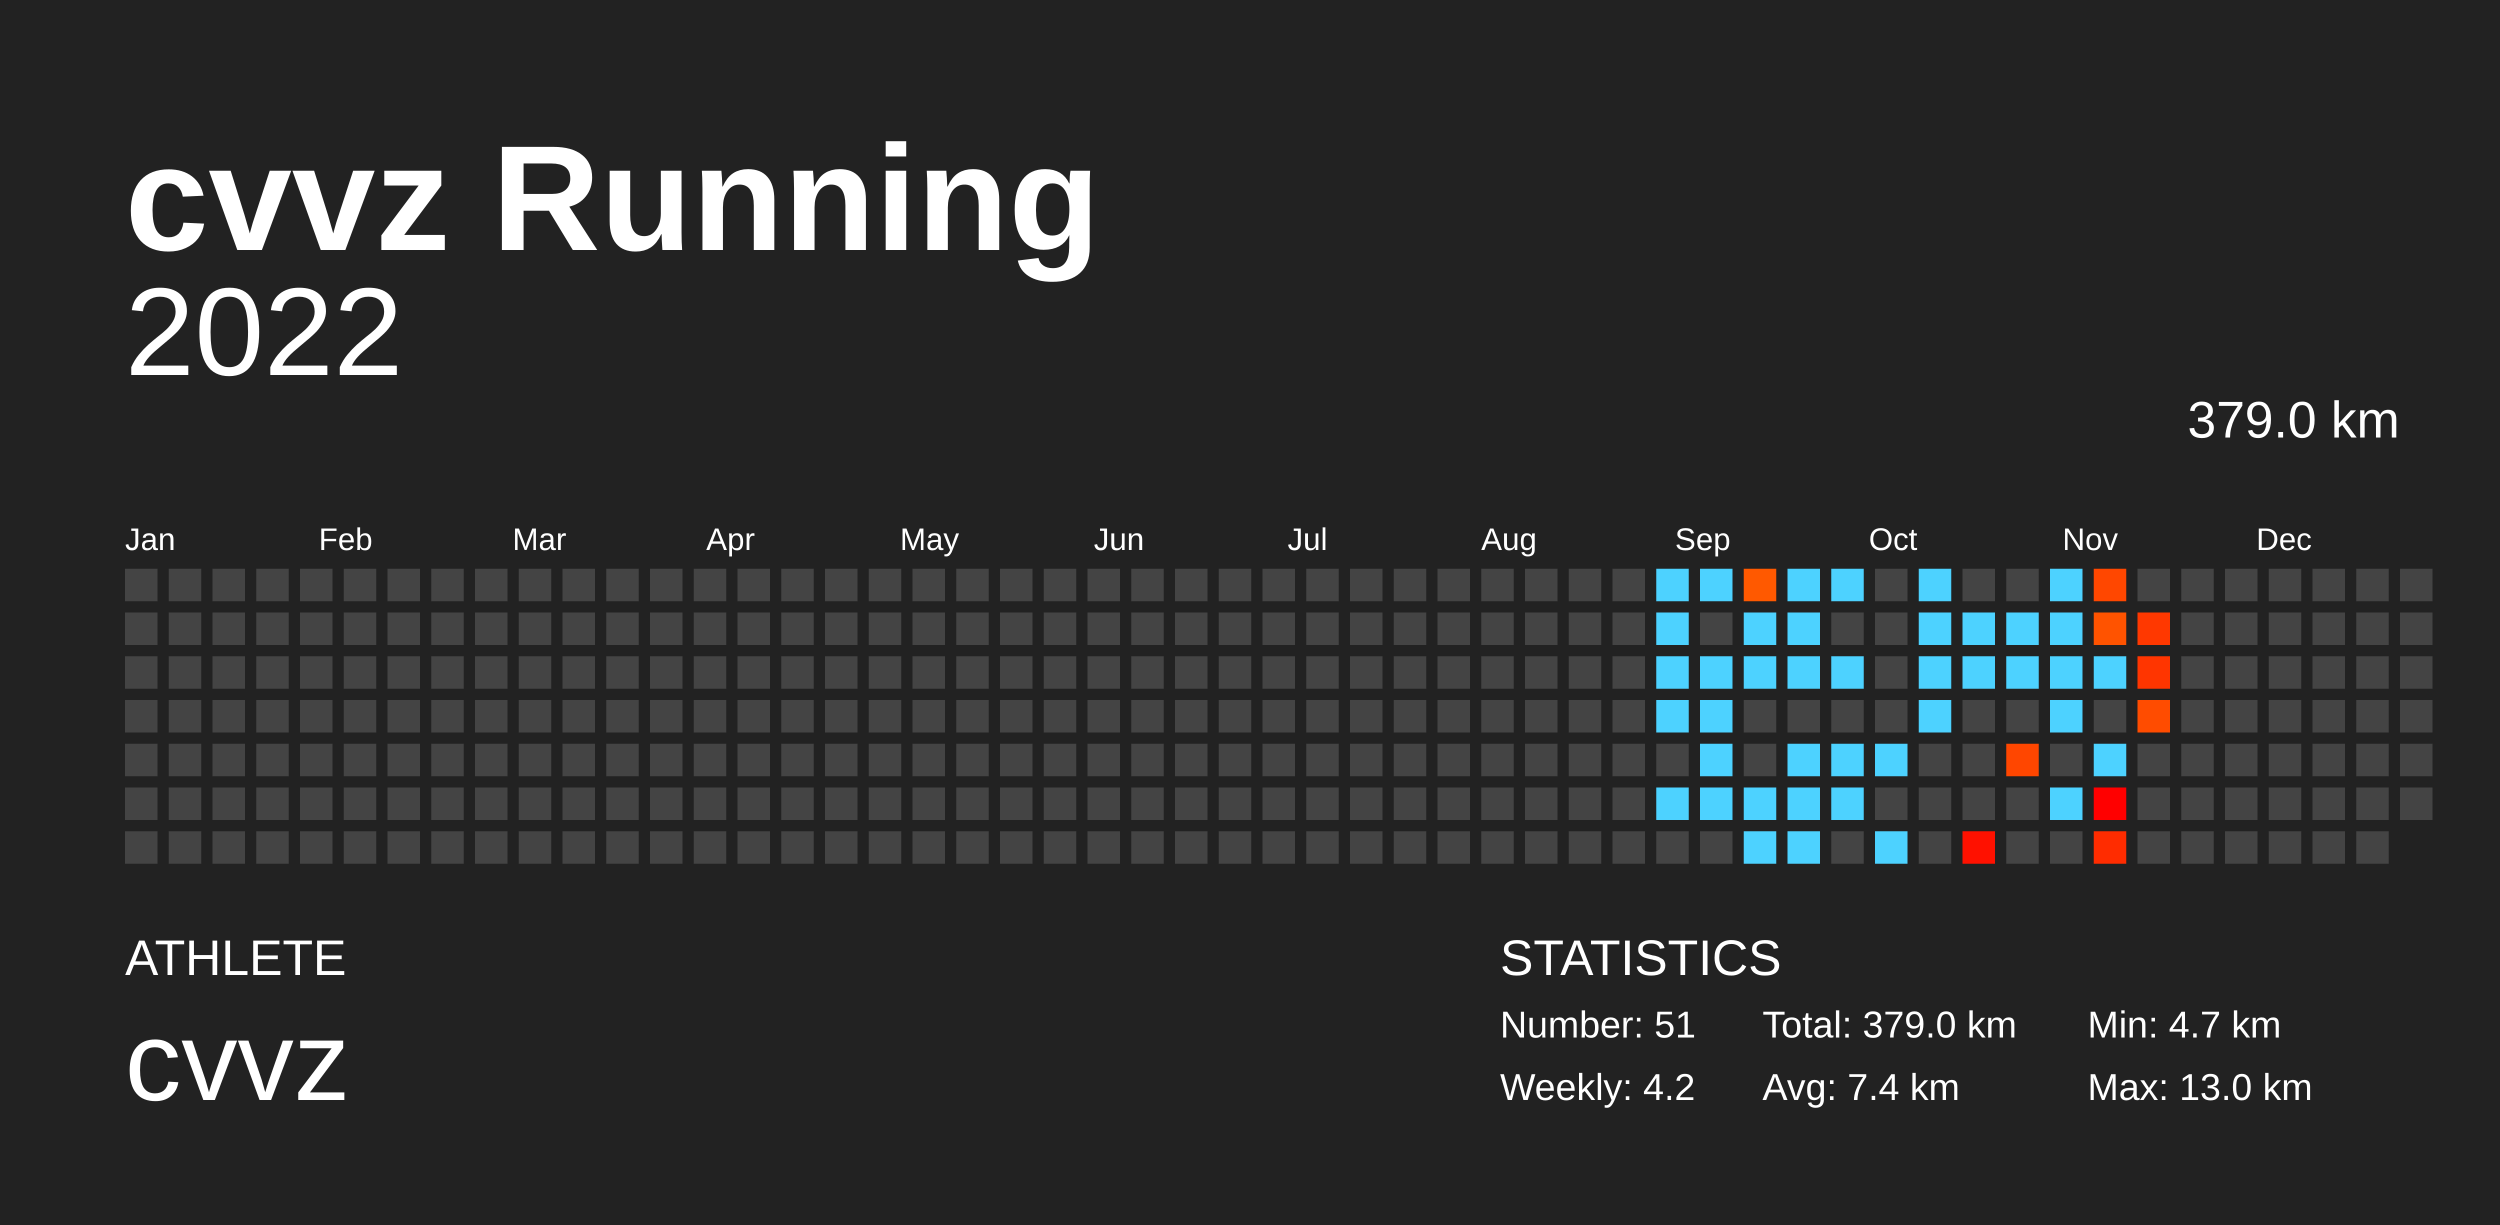
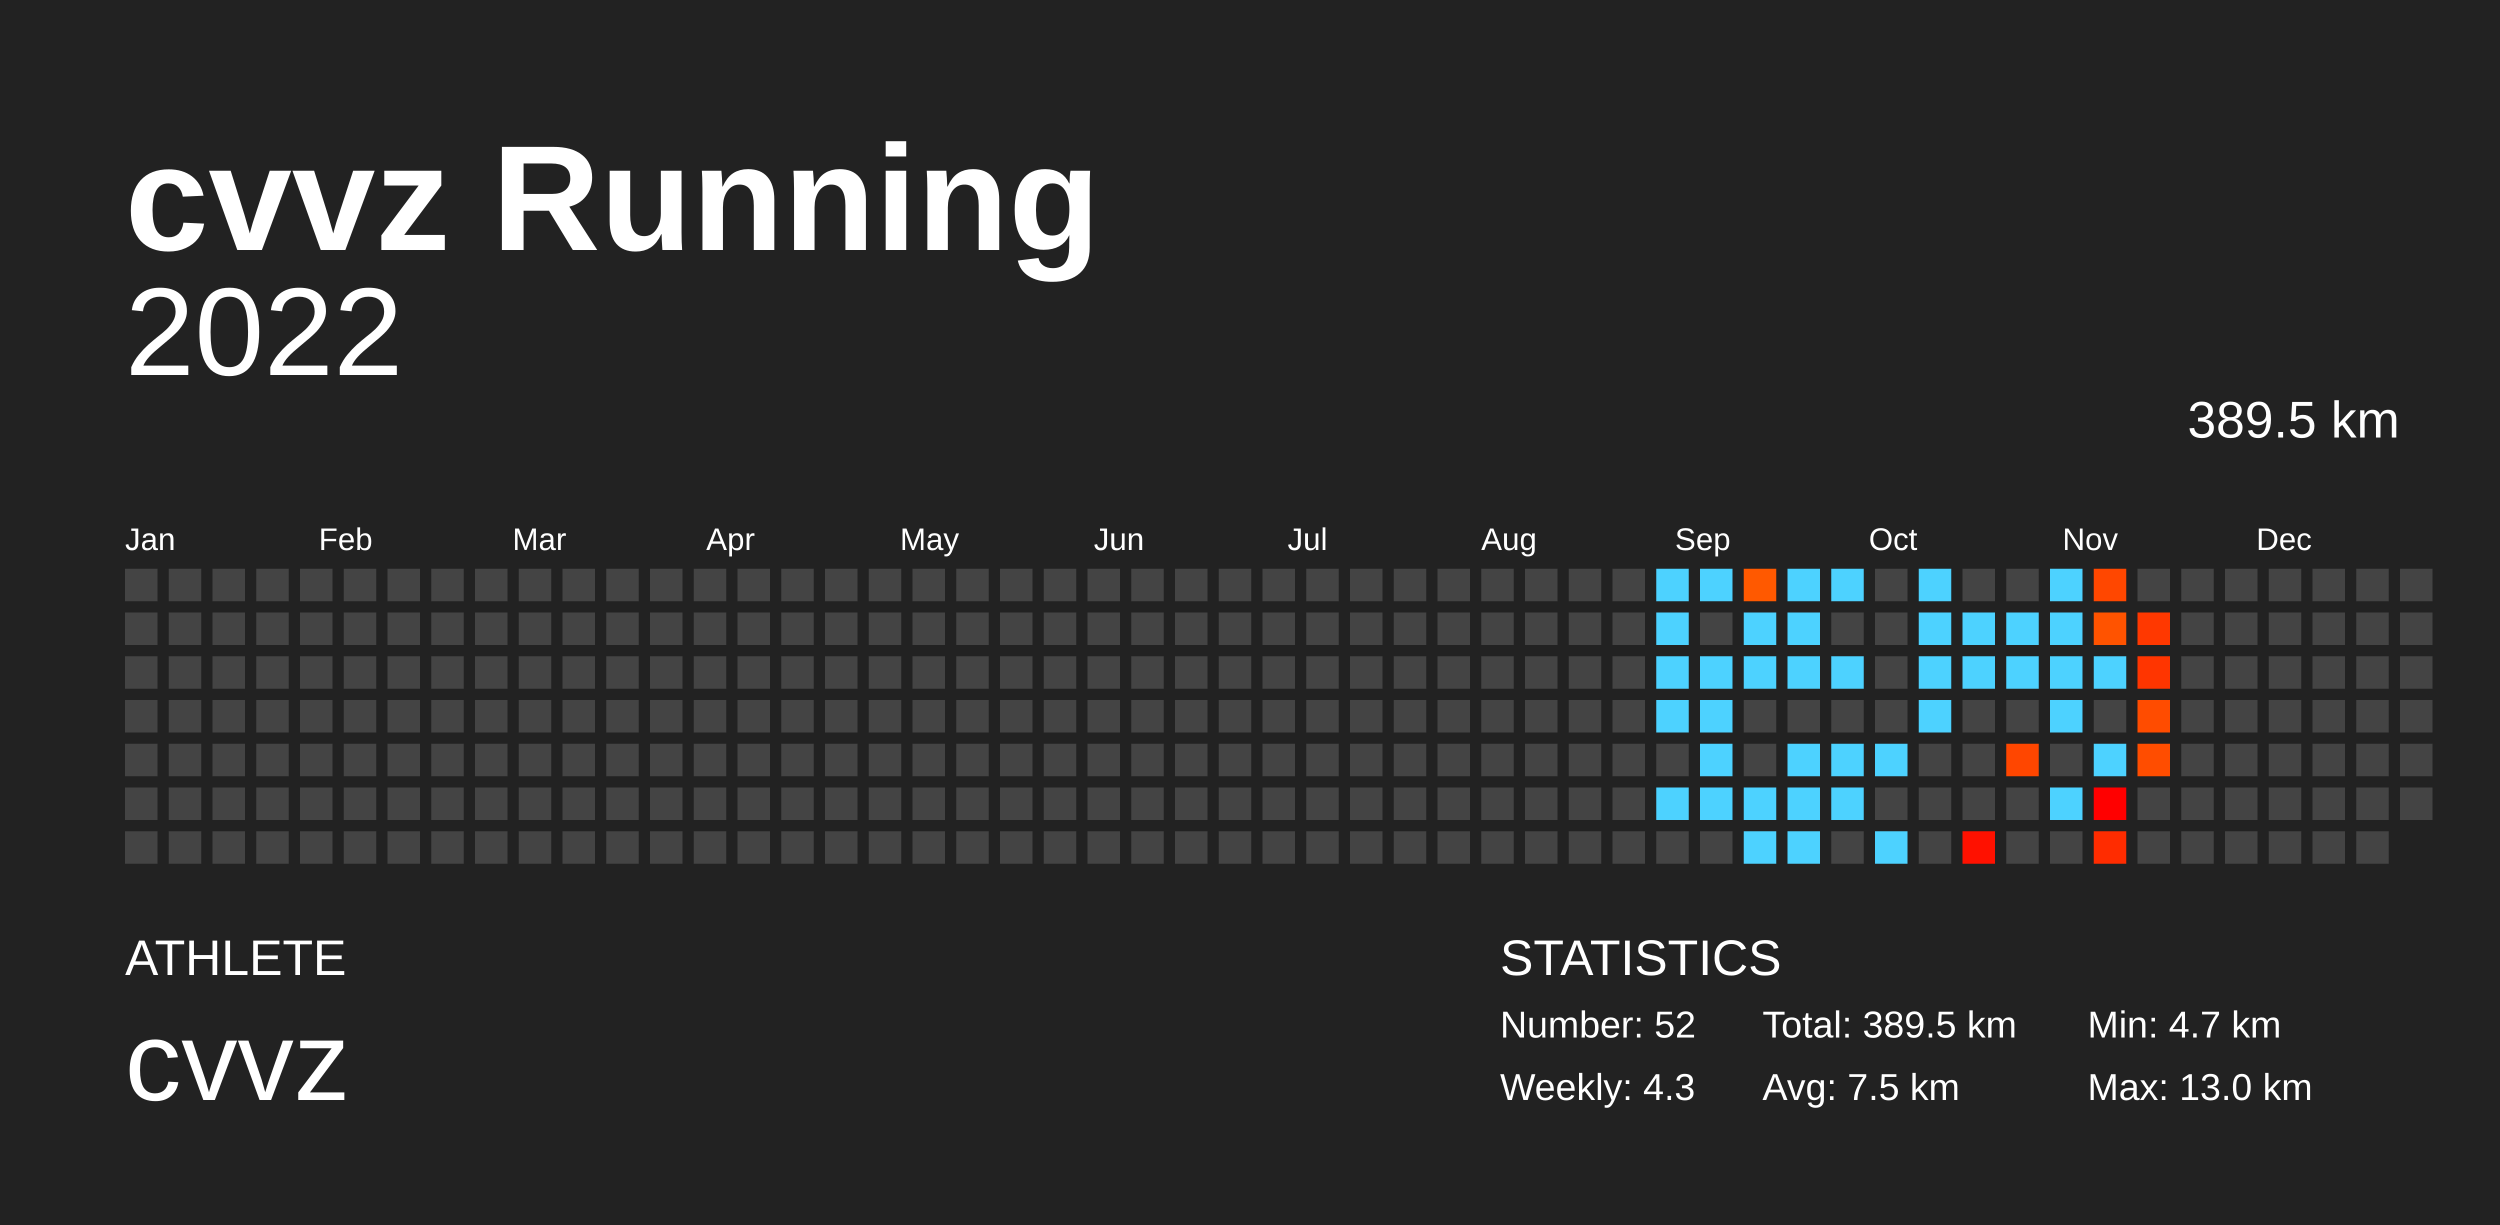
<svg xmlns="http://www.w3.org/2000/svg" baseProfile="full" height="98mm" version="1.1" viewBox="0,0,200,98" width="200mm">
  <defs />
  <rect fill="#222222" height="98" width="200" x="0" y="0" />
  <text fill="#FFFFFF" style="font-size:12px; font-family:Arial; font-weight:bold;" x="10" y="20">cvvz Running</text>
  <text fill="#FFFFFF" style="font-size:4px; font-family:Arial" x="10" y="78">ATHLETE</text>
  <text fill="#FFFFFF" style="font-size:9px; font-family:Arial" x="10" y="88">cvvz</text>
  <text fill="#FFFFFF" style="font-size:4px; font-family:Arial" x="120" y="78">STATISTICS</text>
-   <text fill="#FFFFFF" style="font-size:3px; font-family:Arial" x="120" y="83">Number: 51</text>
-   <text fill="#FFFFFF" style="font-size:3px; font-family:Arial" x="120" y="88">Weekly: 4.2</text>
-   <text fill="#FFFFFF" style="font-size:3px; font-family:Arial" x="141" y="83">Total: 379.0 km</text>
-   <text fill="#FFFFFF" style="font-size:3px; font-family:Arial" x="141" y="88">Avg: 7.4 km</text>
+   <text fill="#FFFFFF" style="font-size:3px; font-family:Arial" x="120" y="83">Number: 52</text>
+   <text fill="#FFFFFF" style="font-size:3px; font-family:Arial" x="120" y="88">Weekly: 4.3</text>
+   <text fill="#FFFFFF" style="font-size:3px; font-family:Arial" x="141" y="83">Total: 389.5 km</text>
+   <text fill="#FFFFFF" style="font-size:3px; font-family:Arial" x="141" y="88">Avg: 7.5 km</text>
  <text fill="#FFFFFF" style="font-size:3px; font-family:Arial" x="167" y="83">Min: 4.7 km</text>
  <text fill="#FFFFFF" style="font-size:3px; font-family:Arial" x="167" y="88">Max: 13.0 km</text>
  <text alignment-baseline="hanging" fill="#FFFFFF" style="font-size:10.0px; font-family:Arial;" x="10" y="30">2022</text>
-   <text alignment-baseline="hanging" fill="#FFFFFF" style="font-size:4.125px; font-family:Arial;" x="175" y="35">379.0 km</text>
+   <text alignment-baseline="hanging" fill="#FFFFFF" style="font-size:4.125px; font-family:Arial;" x="175" y="35">389.5 km</text>
  <text fill="#FFFFFF" style="font-size:2.5px; font-family:Arial" x="10.0" y="44">Jan</text>
  <text fill="#FFFFFF" style="font-size:2.5px; font-family:Arial" x="25.5" y="44">Feb</text>
  <text fill="#FFFFFF" style="font-size:2.5px; font-family:Arial" x="41.0" y="44">Mar</text>
  <text fill="#FFFFFF" style="font-size:2.5px; font-family:Arial" x="56.5" y="44">Apr</text>
  <text fill="#FFFFFF" style="font-size:2.5px; font-family:Arial" x="72.0" y="44">May</text>
  <text fill="#FFFFFF" style="font-size:2.5px; font-family:Arial" x="87.5" y="44">Jun</text>
  <text fill="#FFFFFF" style="font-size:2.5px; font-family:Arial" x="103.0" y="44">Jul</text>
  <text fill="#FFFFFF" style="font-size:2.5px; font-family:Arial" x="118.5" y="44">Aug</text>
  <text fill="#FFFFFF" style="font-size:2.5px; font-family:Arial" x="134.0" y="44">Sep</text>
  <text fill="#FFFFFF" style="font-size:2.5px; font-family:Arial" x="149.5" y="44">Oct</text>
  <text fill="#FFFFFF" style="font-size:2.5px; font-family:Arial" x="165.0" y="44">Nov</text>
  <text fill="#FFFFFF" style="font-size:2.5px; font-family:Arial" x="180.5" y="44">Dec</text>
  <rect fill="#444444" height="2.6" width="2.6" x="10.0" y="45.5" />
  <rect fill="#444444" height="2.6" width="2.6" x="10.0" y="49.0" />
  <rect fill="#444444" height="2.6" width="2.6" x="10.0" y="52.5" />
  <rect fill="#444444" height="2.6" width="2.6" x="10.0" y="56.0" />
  <rect fill="#444444" height="2.6" width="2.6" x="10.0" y="59.5" />
  <rect fill="#444444" height="2.6" width="2.6" x="10.0" y="63.0" />
  <rect fill="#444444" height="2.6" width="2.6" x="10.0" y="66.5" />
  <rect fill="#444444" height="2.6" width="2.6" x="13.5" y="45.5" />
  <rect fill="#444444" height="2.6" width="2.6" x="13.5" y="49.0" />
  <rect fill="#444444" height="2.6" width="2.6" x="13.5" y="52.5" />
  <rect fill="#444444" height="2.6" width="2.6" x="13.5" y="56.0" />
  <rect fill="#444444" height="2.6" width="2.6" x="13.5" y="59.5" />
  <rect fill="#444444" height="2.6" width="2.6" x="13.5" y="63.0" />
  <rect fill="#444444" height="2.6" width="2.6" x="13.5" y="66.5" />
  <rect fill="#444444" height="2.6" width="2.6" x="17.0" y="45.5" />
  <rect fill="#444444" height="2.6" width="2.6" x="17.0" y="49.0" />
  <rect fill="#444444" height="2.6" width="2.6" x="17.0" y="52.5" />
  <rect fill="#444444" height="2.6" width="2.6" x="17.0" y="56.0" />
  <rect fill="#444444" height="2.6" width="2.6" x="17.0" y="59.5" />
  <rect fill="#444444" height="2.6" width="2.6" x="17.0" y="63.0" />
  <rect fill="#444444" height="2.6" width="2.6" x="17.0" y="66.5" />
  <rect fill="#444444" height="2.6" width="2.6" x="20.5" y="45.5" />
  <rect fill="#444444" height="2.6" width="2.6" x="20.5" y="49.0" />
  <rect fill="#444444" height="2.6" width="2.6" x="20.5" y="52.5" />
  <rect fill="#444444" height="2.6" width="2.6" x="20.5" y="56.0" />
  <rect fill="#444444" height="2.6" width="2.6" x="20.5" y="59.5" />
  <rect fill="#444444" height="2.6" width="2.6" x="20.5" y="63.0" />
  <rect fill="#444444" height="2.6" width="2.6" x="20.5" y="66.5" />
  <rect fill="#444444" height="2.6" width="2.6" x="24.0" y="45.5" />
  <rect fill="#444444" height="2.6" width="2.6" x="24.0" y="49.0" />
  <rect fill="#444444" height="2.6" width="2.6" x="24.0" y="52.5" />
  <rect fill="#444444" height="2.6" width="2.6" x="24.0" y="56.0" />
  <rect fill="#444444" height="2.6" width="2.6" x="24.0" y="59.5" />
  <rect fill="#444444" height="2.6" width="2.6" x="24.0" y="63.0" />
  <rect fill="#444444" height="2.6" width="2.6" x="24.0" y="66.5" />
  <rect fill="#444444" height="2.6" width="2.6" x="27.5" y="45.5" />
  <rect fill="#444444" height="2.6" width="2.6" x="27.5" y="49.0" />
  <rect fill="#444444" height="2.6" width="2.6" x="27.5" y="52.5" />
  <rect fill="#444444" height="2.6" width="2.6" x="27.5" y="56.0" />
  <rect fill="#444444" height="2.6" width="2.6" x="27.5" y="59.5" />
  <rect fill="#444444" height="2.6" width="2.6" x="27.5" y="63.0" />
  <rect fill="#444444" height="2.6" width="2.6" x="27.5" y="66.5" />
  <rect fill="#444444" height="2.6" width="2.6" x="31.0" y="45.5" />
  <rect fill="#444444" height="2.6" width="2.6" x="31.0" y="49.0" />
  <rect fill="#444444" height="2.6" width="2.6" x="31.0" y="52.5" />
  <rect fill="#444444" height="2.6" width="2.6" x="31.0" y="56.0" />
  <rect fill="#444444" height="2.6" width="2.6" x="31.0" y="59.5" />
  <rect fill="#444444" height="2.6" width="2.6" x="31.0" y="63.0" />
  <rect fill="#444444" height="2.6" width="2.6" x="31.0" y="66.5" />
  <rect fill="#444444" height="2.6" width="2.6" x="34.5" y="45.5" />
  <rect fill="#444444" height="2.6" width="2.6" x="34.5" y="49.0" />
  <rect fill="#444444" height="2.6" width="2.6" x="34.5" y="52.5" />
  <rect fill="#444444" height="2.6" width="2.6" x="34.5" y="56.0" />
  <rect fill="#444444" height="2.6" width="2.6" x="34.5" y="59.5" />
  <rect fill="#444444" height="2.6" width="2.6" x="34.5" y="63.0" />
  <rect fill="#444444" height="2.6" width="2.6" x="34.5" y="66.5" />
  <rect fill="#444444" height="2.6" width="2.6" x="38.0" y="45.5" />
  <rect fill="#444444" height="2.6" width="2.6" x="38.0" y="49.0" />
  <rect fill="#444444" height="2.6" width="2.6" x="38.0" y="52.5" />
  <rect fill="#444444" height="2.6" width="2.6" x="38.0" y="56.0" />
  <rect fill="#444444" height="2.6" width="2.6" x="38.0" y="59.5" />
  <rect fill="#444444" height="2.6" width="2.6" x="38.0" y="63.0" />
  <rect fill="#444444" height="2.6" width="2.6" x="38.0" y="66.5" />
  <rect fill="#444444" height="2.6" width="2.6" x="41.5" y="45.5" />
  <rect fill="#444444" height="2.6" width="2.6" x="41.5" y="49.0" />
  <rect fill="#444444" height="2.6" width="2.6" x="41.5" y="52.5" />
  <rect fill="#444444" height="2.6" width="2.6" x="41.5" y="56.0" />
  <rect fill="#444444" height="2.6" width="2.6" x="41.5" y="59.5" />
  <rect fill="#444444" height="2.6" width="2.6" x="41.5" y="63.0" />
  <rect fill="#444444" height="2.6" width="2.6" x="41.5" y="66.5" />
  <rect fill="#444444" height="2.6" width="2.6" x="45.0" y="45.5" />
  <rect fill="#444444" height="2.6" width="2.6" x="45.0" y="49.0" />
  <rect fill="#444444" height="2.6" width="2.6" x="45.0" y="52.5" />
  <rect fill="#444444" height="2.6" width="2.6" x="45.0" y="56.0" />
  <rect fill="#444444" height="2.6" width="2.6" x="45.0" y="59.5" />
  <rect fill="#444444" height="2.6" width="2.6" x="45.0" y="63.0" />
  <rect fill="#444444" height="2.6" width="2.6" x="45.0" y="66.5" />
  <rect fill="#444444" height="2.6" width="2.6" x="48.5" y="45.5" />
  <rect fill="#444444" height="2.6" width="2.6" x="48.5" y="49.0" />
  <rect fill="#444444" height="2.6" width="2.6" x="48.5" y="52.5" />
  <rect fill="#444444" height="2.6" width="2.6" x="48.5" y="56.0" />
  <rect fill="#444444" height="2.6" width="2.6" x="48.5" y="59.5" />
  <rect fill="#444444" height="2.6" width="2.6" x="48.5" y="63.0" />
  <rect fill="#444444" height="2.6" width="2.6" x="48.5" y="66.5" />
  <rect fill="#444444" height="2.6" width="2.6" x="52.0" y="45.5" />
  <rect fill="#444444" height="2.6" width="2.6" x="52.0" y="49.0" />
  <rect fill="#444444" height="2.6" width="2.6" x="52.0" y="52.5" />
  <rect fill="#444444" height="2.6" width="2.6" x="52.0" y="56.0" />
  <rect fill="#444444" height="2.6" width="2.6" x="52.0" y="59.5" />
  <rect fill="#444444" height="2.6" width="2.6" x="52.0" y="63.0" />
  <rect fill="#444444" height="2.6" width="2.6" x="52.0" y="66.5" />
  <rect fill="#444444" height="2.6" width="2.6" x="55.5" y="45.5" />
  <rect fill="#444444" height="2.6" width="2.6" x="55.5" y="49.0" />
  <rect fill="#444444" height="2.6" width="2.6" x="55.5" y="52.5" />
  <rect fill="#444444" height="2.6" width="2.6" x="55.5" y="56.0" />
  <rect fill="#444444" height="2.6" width="2.6" x="55.5" y="59.5" />
  <rect fill="#444444" height="2.6" width="2.6" x="55.5" y="63.0" />
  <rect fill="#444444" height="2.6" width="2.6" x="55.5" y="66.5" />
  <rect fill="#444444" height="2.6" width="2.6" x="59.0" y="45.5" />
  <rect fill="#444444" height="2.6" width="2.6" x="59.0" y="49.0" />
  <rect fill="#444444" height="2.6" width="2.6" x="59.0" y="52.5" />
  <rect fill="#444444" height="2.6" width="2.6" x="59.0" y="56.0" />
  <rect fill="#444444" height="2.6" width="2.6" x="59.0" y="59.5" />
  <rect fill="#444444" height="2.6" width="2.6" x="59.0" y="63.0" />
  <rect fill="#444444" height="2.6" width="2.6" x="59.0" y="66.5" />
  <rect fill="#444444" height="2.6" width="2.6" x="62.5" y="45.5" />
  <rect fill="#444444" height="2.6" width="2.6" x="62.5" y="49.0" />
  <rect fill="#444444" height="2.6" width="2.6" x="62.5" y="52.5" />
  <rect fill="#444444" height="2.6" width="2.6" x="62.5" y="56.0" />
  <rect fill="#444444" height="2.6" width="2.6" x="62.5" y="59.5" />
  <rect fill="#444444" height="2.6" width="2.6" x="62.5" y="63.0" />
  <rect fill="#444444" height="2.6" width="2.6" x="62.5" y="66.5" />
  <rect fill="#444444" height="2.6" width="2.6" x="66.0" y="45.5" />
  <rect fill="#444444" height="2.6" width="2.6" x="66.0" y="49.0" />
  <rect fill="#444444" height="2.6" width="2.6" x="66.0" y="52.5" />
  <rect fill="#444444" height="2.6" width="2.6" x="66.0" y="56.0" />
  <rect fill="#444444" height="2.6" width="2.6" x="66.0" y="59.5" />
  <rect fill="#444444" height="2.6" width="2.6" x="66.0" y="63.0" />
  <rect fill="#444444" height="2.6" width="2.6" x="66.0" y="66.5" />
  <rect fill="#444444" height="2.6" width="2.6" x="69.5" y="45.5" />
  <rect fill="#444444" height="2.6" width="2.6" x="69.5" y="49.0" />
  <rect fill="#444444" height="2.6" width="2.6" x="69.5" y="52.5" />
  <rect fill="#444444" height="2.6" width="2.6" x="69.5" y="56.0" />
  <rect fill="#444444" height="2.6" width="2.6" x="69.5" y="59.5" />
  <rect fill="#444444" height="2.6" width="2.6" x="69.5" y="63.0" />
  <rect fill="#444444" height="2.6" width="2.6" x="69.5" y="66.5" />
  <rect fill="#444444" height="2.6" width="2.6" x="73.0" y="45.5" />
  <rect fill="#444444" height="2.6" width="2.6" x="73.0" y="49.0" />
  <rect fill="#444444" height="2.6" width="2.6" x="73.0" y="52.5" />
  <rect fill="#444444" height="2.6" width="2.6" x="73.0" y="56.0" />
  <rect fill="#444444" height="2.6" width="2.6" x="73.0" y="59.5" />
  <rect fill="#444444" height="2.6" width="2.6" x="73.0" y="63.0" />
  <rect fill="#444444" height="2.6" width="2.6" x="73.0" y="66.5" />
  <rect fill="#444444" height="2.6" width="2.6" x="76.5" y="45.5" />
  <rect fill="#444444" height="2.6" width="2.6" x="76.5" y="49.0" />
  <rect fill="#444444" height="2.6" width="2.6" x="76.5" y="52.5" />
  <rect fill="#444444" height="2.6" width="2.6" x="76.5" y="56.0" />
  <rect fill="#444444" height="2.6" width="2.6" x="76.5" y="59.5" />
  <rect fill="#444444" height="2.6" width="2.6" x="76.5" y="63.0" />
  <rect fill="#444444" height="2.6" width="2.6" x="76.5" y="66.5" />
  <rect fill="#444444" height="2.6" width="2.6" x="80.0" y="45.5" />
  <rect fill="#444444" height="2.6" width="2.6" x="80.0" y="49.0" />
  <rect fill="#444444" height="2.6" width="2.6" x="80.0" y="52.5" />
  <rect fill="#444444" height="2.6" width="2.6" x="80.0" y="56.0" />
  <rect fill="#444444" height="2.6" width="2.6" x="80.0" y="59.5" />
  <rect fill="#444444" height="2.6" width="2.6" x="80.0" y="63.0" />
  <rect fill="#444444" height="2.6" width="2.6" x="80.0" y="66.5" />
  <rect fill="#444444" height="2.6" width="2.6" x="83.5" y="45.5" />
  <rect fill="#444444" height="2.6" width="2.6" x="83.5" y="49.0" />
  <rect fill="#444444" height="2.6" width="2.6" x="83.5" y="52.5" />
  <rect fill="#444444" height="2.6" width="2.6" x="83.5" y="56.0" />
  <rect fill="#444444" height="2.6" width="2.6" x="83.5" y="59.5" />
  <rect fill="#444444" height="2.6" width="2.6" x="83.5" y="63.0" />
  <rect fill="#444444" height="2.6" width="2.6" x="83.5" y="66.5" />
  <rect fill="#444444" height="2.6" width="2.6" x="87.0" y="45.5" />
  <rect fill="#444444" height="2.6" width="2.6" x="87.0" y="49.0" />
  <rect fill="#444444" height="2.6" width="2.6" x="87.0" y="52.5" />
  <rect fill="#444444" height="2.6" width="2.6" x="87.0" y="56.0" />
  <rect fill="#444444" height="2.6" width="2.6" x="87.0" y="59.5" />
  <rect fill="#444444" height="2.6" width="2.6" x="87.0" y="63.0" />
  <rect fill="#444444" height="2.6" width="2.6" x="87.0" y="66.5" />
  <rect fill="#444444" height="2.6" width="2.6" x="90.5" y="45.5" />
  <rect fill="#444444" height="2.6" width="2.6" x="90.5" y="49.0" />
  <rect fill="#444444" height="2.6" width="2.6" x="90.5" y="52.5" />
  <rect fill="#444444" height="2.6" width="2.6" x="90.5" y="56.0" />
  <rect fill="#444444" height="2.6" width="2.6" x="90.5" y="59.5" />
  <rect fill="#444444" height="2.6" width="2.6" x="90.5" y="63.0" />
  <rect fill="#444444" height="2.6" width="2.6" x="90.5" y="66.5" />
  <rect fill="#444444" height="2.6" width="2.6" x="94.0" y="45.5" />
  <rect fill="#444444" height="2.6" width="2.6" x="94.0" y="49.0" />
  <rect fill="#444444" height="2.6" width="2.6" x="94.0" y="52.5" />
  <rect fill="#444444" height="2.6" width="2.6" x="94.0" y="56.0" />
  <rect fill="#444444" height="2.6" width="2.6" x="94.0" y="59.5" />
  <rect fill="#444444" height="2.6" width="2.6" x="94.0" y="63.0" />
  <rect fill="#444444" height="2.6" width="2.6" x="94.0" y="66.5" />
  <rect fill="#444444" height="2.6" width="2.6" x="97.5" y="45.5" />
  <rect fill="#444444" height="2.6" width="2.6" x="97.5" y="49.0" />
  <rect fill="#444444" height="2.6" width="2.6" x="97.5" y="52.5" />
  <rect fill="#444444" height="2.6" width="2.6" x="97.5" y="56.0" />
  <rect fill="#444444" height="2.6" width="2.6" x="97.5" y="59.5" />
  <rect fill="#444444" height="2.6" width="2.6" x="97.5" y="63.0" />
  <rect fill="#444444" height="2.6" width="2.6" x="97.5" y="66.5" />
  <rect fill="#444444" height="2.6" width="2.6" x="101.0" y="45.5" />
  <rect fill="#444444" height="2.6" width="2.6" x="101.0" y="49.0" />
  <rect fill="#444444" height="2.6" width="2.6" x="101.0" y="52.5" />
  <rect fill="#444444" height="2.6" width="2.6" x="101.0" y="56.0" />
  <rect fill="#444444" height="2.6" width="2.6" x="101.0" y="59.5" />
  <rect fill="#444444" height="2.6" width="2.6" x="101.0" y="63.0" />
  <rect fill="#444444" height="2.6" width="2.6" x="101.0" y="66.5" />
  <rect fill="#444444" height="2.6" width="2.6" x="104.5" y="45.5" />
  <rect fill="#444444" height="2.6" width="2.6" x="104.5" y="49.0" />
  <rect fill="#444444" height="2.6" width="2.6" x="104.5" y="52.5" />
  <rect fill="#444444" height="2.6" width="2.6" x="104.5" y="56.0" />
  <rect fill="#444444" height="2.6" width="2.6" x="104.5" y="59.5" />
  <rect fill="#444444" height="2.6" width="2.6" x="104.5" y="63.0" />
  <rect fill="#444444" height="2.6" width="2.6" x="104.5" y="66.5" />
  <rect fill="#444444" height="2.6" width="2.6" x="108.0" y="45.5" />
  <rect fill="#444444" height="2.6" width="2.6" x="108.0" y="49.0" />
  <rect fill="#444444" height="2.6" width="2.6" x="108.0" y="52.5" />
  <rect fill="#444444" height="2.6" width="2.6" x="108.0" y="56.0" />
  <rect fill="#444444" height="2.6" width="2.6" x="108.0" y="59.5" />
  <rect fill="#444444" height="2.6" width="2.6" x="108.0" y="63.0" />
  <rect fill="#444444" height="2.6" width="2.6" x="108.0" y="66.5" />
  <rect fill="#444444" height="2.6" width="2.6" x="111.5" y="45.5" />
  <rect fill="#444444" height="2.6" width="2.6" x="111.5" y="49.0" />
  <rect fill="#444444" height="2.6" width="2.6" x="111.5" y="52.5" />
  <rect fill="#444444" height="2.6" width="2.6" x="111.5" y="56.0" />
  <rect fill="#444444" height="2.6" width="2.6" x="111.5" y="59.5" />
  <rect fill="#444444" height="2.6" width="2.6" x="111.5" y="63.0" />
  <rect fill="#444444" height="2.6" width="2.6" x="111.5" y="66.5" />
  <rect fill="#444444" height="2.6" width="2.6" x="115.0" y="45.5" />
  <rect fill="#444444" height="2.6" width="2.6" x="115.0" y="49.0" />
  <rect fill="#444444" height="2.6" width="2.6" x="115.0" y="52.5" />
  <rect fill="#444444" height="2.6" width="2.6" x="115.0" y="56.0" />
  <rect fill="#444444" height="2.6" width="2.6" x="115.0" y="59.5" />
  <rect fill="#444444" height="2.6" width="2.6" x="115.0" y="63.0" />
  <rect fill="#444444" height="2.6" width="2.6" x="115.0" y="66.5" />
  <rect fill="#444444" height="2.6" width="2.6" x="118.5" y="45.5" />
  <rect fill="#444444" height="2.6" width="2.6" x="118.5" y="49.0" />
  <rect fill="#444444" height="2.6" width="2.6" x="118.5" y="52.5" />
  <rect fill="#444444" height="2.6" width="2.6" x="118.5" y="56.0" />
  <rect fill="#444444" height="2.6" width="2.6" x="118.5" y="59.5" />
  <rect fill="#444444" height="2.6" width="2.6" x="118.5" y="63.0" />
  <rect fill="#444444" height="2.6" width="2.6" x="118.5" y="66.5" />
  <rect fill="#444444" height="2.6" width="2.6" x="122.0" y="45.5" />
  <rect fill="#444444" height="2.6" width="2.6" x="122.0" y="49.0" />
  <rect fill="#444444" height="2.6" width="2.6" x="122.0" y="52.5" />
  <rect fill="#444444" height="2.6" width="2.6" x="122.0" y="56.0" />
  <rect fill="#444444" height="2.6" width="2.6" x="122.0" y="59.5" />
  <rect fill="#444444" height="2.6" width="2.6" x="122.0" y="63.0" />
  <rect fill="#444444" height="2.6" width="2.6" x="122.0" y="66.5" />
  <rect fill="#444444" height="2.6" width="2.6" x="125.5" y="45.5" />
  <rect fill="#444444" height="2.6" width="2.6" x="125.5" y="49.0" />
  <rect fill="#444444" height="2.6" width="2.6" x="125.5" y="52.5" />
  <rect fill="#444444" height="2.6" width="2.6" x="125.5" y="56.0" />
  <rect fill="#444444" height="2.6" width="2.6" x="125.5" y="59.5" />
  <rect fill="#444444" height="2.6" width="2.6" x="125.5" y="63.0" />
  <rect fill="#444444" height="2.6" width="2.6" x="125.5" y="66.5" />
  <rect fill="#444444" height="2.6" width="2.6" x="129.0" y="45.5" />
  <rect fill="#444444" height="2.6" width="2.6" x="129.0" y="49.0" />
  <rect fill="#444444" height="2.6" width="2.6" x="129.0" y="52.5" />
  <rect fill="#444444" height="2.6" width="2.6" x="129.0" y="56.0" />
  <rect fill="#444444" height="2.6" width="2.6" x="129.0" y="59.5" />
  <rect fill="#444444" height="2.6" width="2.6" x="129.0" y="63.0" />
  <rect fill="#444444" height="2.6" width="2.6" x="129.0" y="66.5" />
  <rect fill="#4dd2ff" height="2.6" width="2.6" x="132.5" y="45.5" />
  <rect fill="#4dd2ff" height="2.6" width="2.6" x="132.5" y="49.0" />
  <rect fill="#4dd2ff" height="2.6" width="2.6" x="132.5" y="52.5" />
  <rect fill="#4dd2ff" height="2.6" width="2.6" x="132.5" y="56.0" />
  <rect fill="#444444" height="2.6" width="2.6" x="132.5" y="59.5" />
  <rect fill="#4dd2ff" height="2.6" width="2.6" x="132.5" y="63.0" />
  <rect fill="#444444" height="2.6" width="2.6" x="132.5" y="66.5" />
  <rect fill="#4dd2ff" height="2.6" width="2.6" x="136.0" y="45.5" />
  <rect fill="#444444" height="2.6" width="2.6" x="136.0" y="49.0" />
  <rect fill="#4dd2ff" height="2.6" width="2.6" x="136.0" y="52.5" />
  <rect fill="#4dd2ff" height="2.6" width="2.6" x="136.0" y="56.0" />
  <rect fill="#4dd2ff" height="2.6" width="2.6" x="136.0" y="59.5" />
  <rect fill="#4dd2ff" height="2.6" width="2.6" x="136.0" y="63.0" />
  <rect fill="#444444" height="2.6" width="2.6" x="136.0" y="66.5" />
  <rect fill="#ff5900" height="2.6" width="2.6" x="139.5" y="45.5" />
  <rect fill="#4dd2ff" height="2.6" width="2.6" x="139.5" y="49.0" />
  <rect fill="#4dd2ff" height="2.6" width="2.6" x="139.5" y="52.5" />
  <rect fill="#444444" height="2.6" width="2.6" x="139.5" y="56.0" />
  <rect fill="#444444" height="2.6" width="2.6" x="139.5" y="59.5" />
  <rect fill="#4dd2ff" height="2.6" width="2.6" x="139.5" y="63.0" />
  <rect fill="#4dd2ff" height="2.6" width="2.6" x="139.5" y="66.5" />
  <rect fill="#4dd2ff" height="2.6" width="2.6" x="143.0" y="45.5" />
  <rect fill="#4dd2ff" height="2.6" width="2.6" x="143.0" y="49.0" />
  <rect fill="#4dd2ff" height="2.6" width="2.6" x="143.0" y="52.5" />
  <rect fill="#444444" height="2.6" width="2.6" x="143.0" y="56.0" />
  <rect fill="#4dd2ff" height="2.6" width="2.6" x="143.0" y="59.5" />
  <rect fill="#4dd2ff" height="2.6" width="2.6" x="143.0" y="63.0" />
  <rect fill="#4dd2ff" height="2.6" width="2.6" x="143.0" y="66.5" />
  <rect fill="#4dd2ff" height="2.6" width="2.6" x="146.5" y="45.5" />
  <rect fill="#444444" height="2.6" width="2.6" x="146.5" y="49.0" />
  <rect fill="#4dd2ff" height="2.6" width="2.6" x="146.5" y="52.5" />
  <rect fill="#444444" height="2.6" width="2.6" x="146.5" y="56.0" />
  <rect fill="#4dd2ff" height="2.6" width="2.6" x="146.5" y="59.5" />
  <rect fill="#4dd2ff" height="2.6" width="2.6" x="146.5" y="63.0" />
  <rect fill="#444444" height="2.6" width="2.6" x="146.5" y="66.5" />
  <rect fill="#444444" height="2.6" width="2.6" x="150.0" y="45.5" />
  <rect fill="#444444" height="2.6" width="2.6" x="150.0" y="49.0" />
  <rect fill="#444444" height="2.6" width="2.6" x="150.0" y="52.5" />
  <rect fill="#444444" height="2.6" width="2.6" x="150.0" y="56.0" />
  <rect fill="#4dd2ff" height="2.6" width="2.6" x="150.0" y="59.5" />
  <rect fill="#444444" height="2.6" width="2.6" x="150.0" y="63.0" />
  <rect fill="#4dd2ff" height="2.6" width="2.6" x="150.0" y="66.5" />
  <rect fill="#4dd2ff" height="2.6" width="2.6" x="153.5" y="45.5" />
  <rect fill="#4dd2ff" height="2.6" width="2.6" x="153.5" y="49.0" />
  <rect fill="#4dd2ff" height="2.6" width="2.6" x="153.5" y="52.5" />
  <rect fill="#4dd2ff" height="2.6" width="2.6" x="153.5" y="56.0" />
  <rect fill="#444444" height="2.6" width="2.6" x="153.5" y="59.5" />
  <rect fill="#444444" height="2.6" width="2.6" x="153.5" y="63.0" />
  <rect fill="#444444" height="2.6" width="2.6" x="153.5" y="66.5" />
  <rect fill="#444444" height="2.6" width="2.6" x="157.0" y="45.5" />
  <rect fill="#4dd2ff" height="2.6" width="2.6" x="157.0" y="49.0" />
  <rect fill="#4dd2ff" height="2.6" width="2.6" x="157.0" y="52.5" />
  <rect fill="#444444" height="2.6" width="2.6" x="157.0" y="56.0" />
  <rect fill="#444444" height="2.6" width="2.6" x="157.0" y="59.5" />
  <rect fill="#444444" height="2.6" width="2.6" x="157.0" y="63.0" />
  <rect fill="#ff1100" height="2.6" width="2.6" x="157.0" y="66.5" />
  <rect fill="#444444" height="2.6" width="2.6" x="160.5" y="45.5" />
  <rect fill="#4dd2ff" height="2.6" width="2.6" x="160.5" y="49.0" />
  <rect fill="#4dd2ff" height="2.6" width="2.6" x="160.5" y="52.5" />
  <rect fill="#444444" height="2.6" width="2.6" x="160.5" y="56.0" />
  <rect fill="#ff4600" height="2.6" width="2.6" x="160.5" y="59.5" />
  <rect fill="#444444" height="2.6" width="2.6" x="160.5" y="63.0" />
  <rect fill="#444444" height="2.6" width="2.6" x="160.5" y="66.5" />
  <rect fill="#4dd2ff" height="2.6" width="2.6" x="164.0" y="45.5" />
  <rect fill="#4dd2ff" height="2.6" width="2.6" x="164.0" y="49.0" />
  <rect fill="#4dd2ff" height="2.6" width="2.6" x="164.0" y="52.5" />
  <rect fill="#4dd2ff" height="2.6" width="2.6" x="164.0" y="56.0" />
  <rect fill="#444444" height="2.6" width="2.6" x="164.0" y="59.5" />
  <rect fill="#4dd2ff" height="2.6" width="2.6" x="164.0" y="63.0" />
  <rect fill="#444444" height="2.6" width="2.6" x="164.0" y="66.5" />
  <rect fill="#ff4700" height="2.6" width="2.6" x="167.5" y="45.5" />
  <rect fill="#ff5300" height="2.6" width="2.6" x="167.5" y="49.0" />
  <rect fill="#4dd2ff" height="2.6" width="2.6" x="167.5" y="52.5" />
  <rect fill="#444444" height="2.6" width="2.6" x="167.5" y="56.0" />
  <rect fill="#4dd2ff" height="2.6" width="2.6" x="167.5" y="59.5" />
  <rect fill="#ff0000" height="2.6" width="2.6" x="167.5" y="63.0" />
  <rect fill="#ff2c00" height="2.6" width="2.6" x="167.5" y="66.5" />
  <rect fill="#444444" height="2.6" width="2.6" x="171.0" y="45.5" />
  <rect fill="#ff3800" height="2.6" width="2.6" x="171.0" y="49.0" />
  <rect fill="#ff3500" height="2.6" width="2.6" x="171.0" y="52.5" />
  <rect fill="#ff4c00" height="2.6" width="2.6" x="171.0" y="56.0" />
-   <rect fill="#444444" height="2.6" width="2.6" x="171.0" y="59.5" />
+   <rect fill="#ff4d00" height="2.6" width="2.6" x="171.0" y="59.5" />
  <rect fill="#444444" height="2.6" width="2.6" x="171.0" y="63.0" />
  <rect fill="#444444" height="2.6" width="2.6" x="171.0" y="66.5" />
  <rect fill="#444444" height="2.6" width="2.6" x="174.5" y="45.5" />
  <rect fill="#444444" height="2.6" width="2.6" x="174.5" y="49.0" />
  <rect fill="#444444" height="2.6" width="2.6" x="174.5" y="52.5" />
  <rect fill="#444444" height="2.6" width="2.6" x="174.5" y="56.0" />
  <rect fill="#444444" height="2.6" width="2.6" x="174.5" y="59.5" />
  <rect fill="#444444" height="2.6" width="2.6" x="174.5" y="63.0" />
  <rect fill="#444444" height="2.6" width="2.6" x="174.5" y="66.5" />
  <rect fill="#444444" height="2.6" width="2.6" x="178.0" y="45.5" />
  <rect fill="#444444" height="2.6" width="2.6" x="178.0" y="49.0" />
  <rect fill="#444444" height="2.6" width="2.6" x="178.0" y="52.5" />
  <rect fill="#444444" height="2.6" width="2.6" x="178.0" y="56.0" />
  <rect fill="#444444" height="2.6" width="2.6" x="178.0" y="59.5" />
  <rect fill="#444444" height="2.6" width="2.6" x="178.0" y="63.0" />
  <rect fill="#444444" height="2.6" width="2.6" x="178.0" y="66.5" />
  <rect fill="#444444" height="2.6" width="2.6" x="181.5" y="45.5" />
  <rect fill="#444444" height="2.6" width="2.6" x="181.5" y="49.0" />
  <rect fill="#444444" height="2.6" width="2.6" x="181.5" y="52.5" />
  <rect fill="#444444" height="2.6" width="2.6" x="181.5" y="56.0" />
  <rect fill="#444444" height="2.6" width="2.6" x="181.5" y="59.5" />
  <rect fill="#444444" height="2.6" width="2.6" x="181.5" y="63.0" />
  <rect fill="#444444" height="2.6" width="2.6" x="181.5" y="66.5" />
  <rect fill="#444444" height="2.6" width="2.6" x="185.0" y="45.5" />
  <rect fill="#444444" height="2.6" width="2.6" x="185.0" y="49.0" />
  <rect fill="#444444" height="2.6" width="2.6" x="185.0" y="52.5" />
  <rect fill="#444444" height="2.6" width="2.6" x="185.0" y="56.0" />
  <rect fill="#444444" height="2.6" width="2.6" x="185.0" y="59.5" />
  <rect fill="#444444" height="2.6" width="2.6" x="185.0" y="63.0" />
  <rect fill="#444444" height="2.6" width="2.6" x="185.0" y="66.5" />
  <rect fill="#444444" height="2.6" width="2.6" x="188.5" y="45.5" />
  <rect fill="#444444" height="2.6" width="2.6" x="188.5" y="49.0" />
  <rect fill="#444444" height="2.6" width="2.6" x="188.5" y="52.5" />
  <rect fill="#444444" height="2.6" width="2.6" x="188.5" y="56.0" />
  <rect fill="#444444" height="2.6" width="2.6" x="188.5" y="59.5" />
  <rect fill="#444444" height="2.6" width="2.6" x="188.5" y="63.0" />
  <rect fill="#444444" height="2.6" width="2.6" x="188.5" y="66.5" />
  <rect fill="#444444" height="2.6" width="2.6" x="192.0" y="45.5" />
  <rect fill="#444444" height="2.6" width="2.6" x="192.0" y="49.0" />
  <rect fill="#444444" height="2.6" width="2.6" x="192.0" y="52.5" />
  <rect fill="#444444" height="2.6" width="2.6" x="192.0" y="56.0" />
  <rect fill="#444444" height="2.6" width="2.6" x="192.0" y="59.5" />
  <rect fill="#444444" height="2.6" width="2.6" x="192.0" y="63.0" />
</svg>
